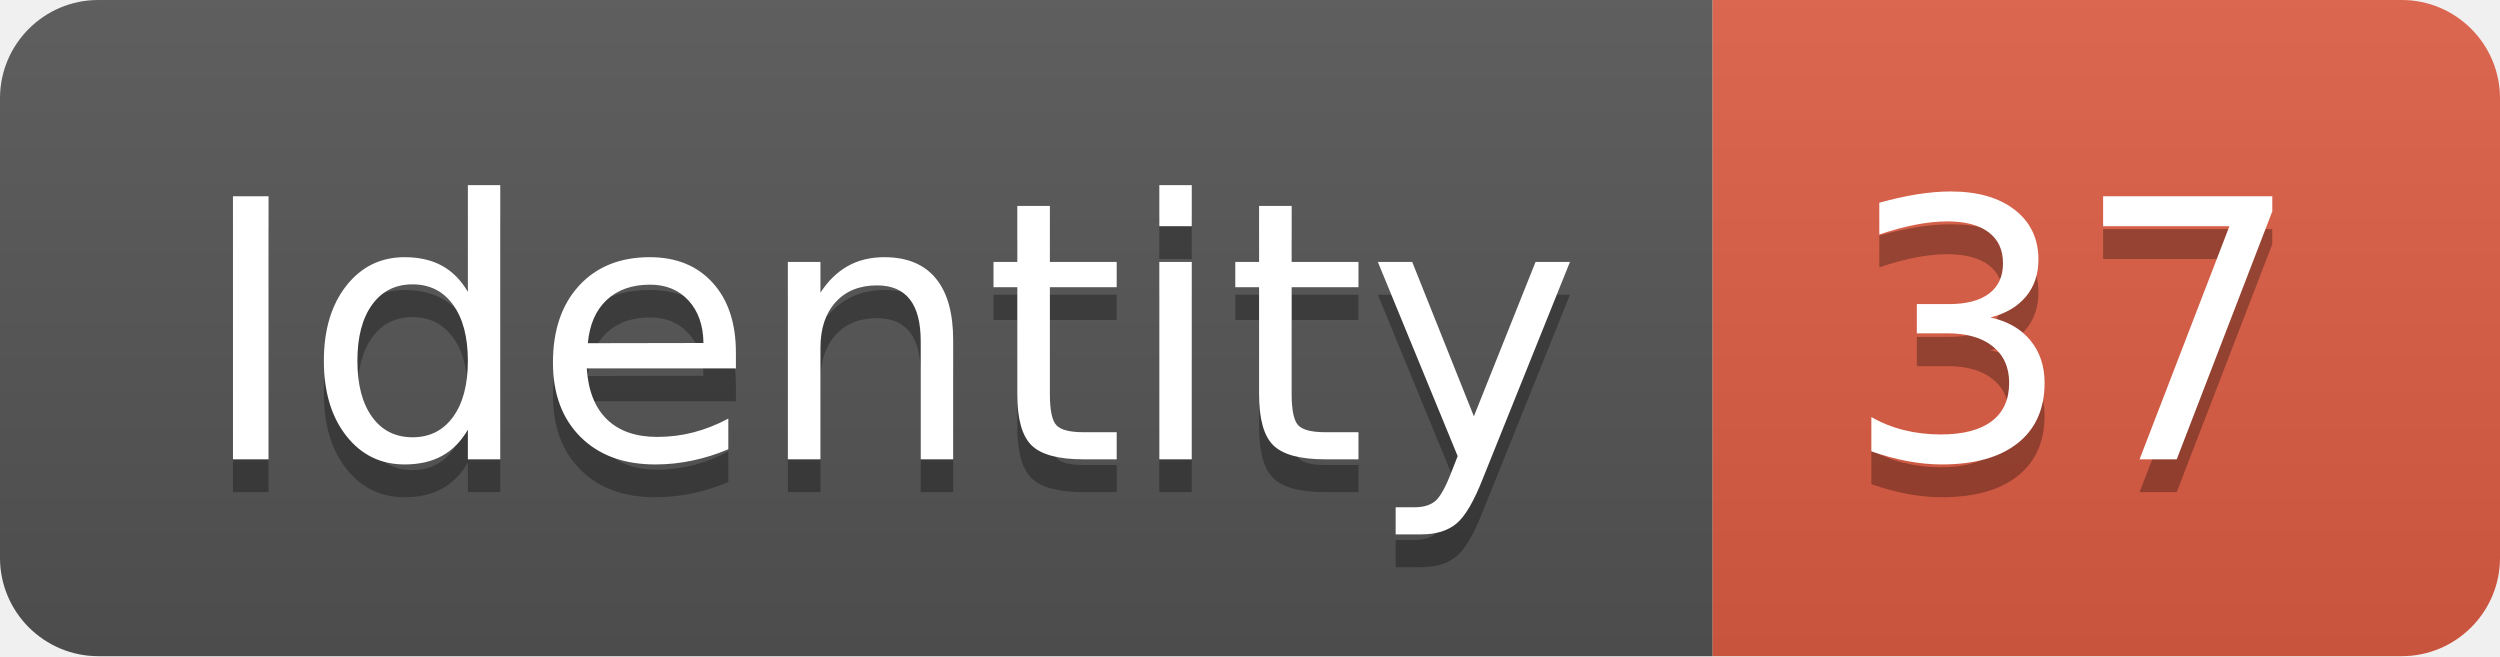
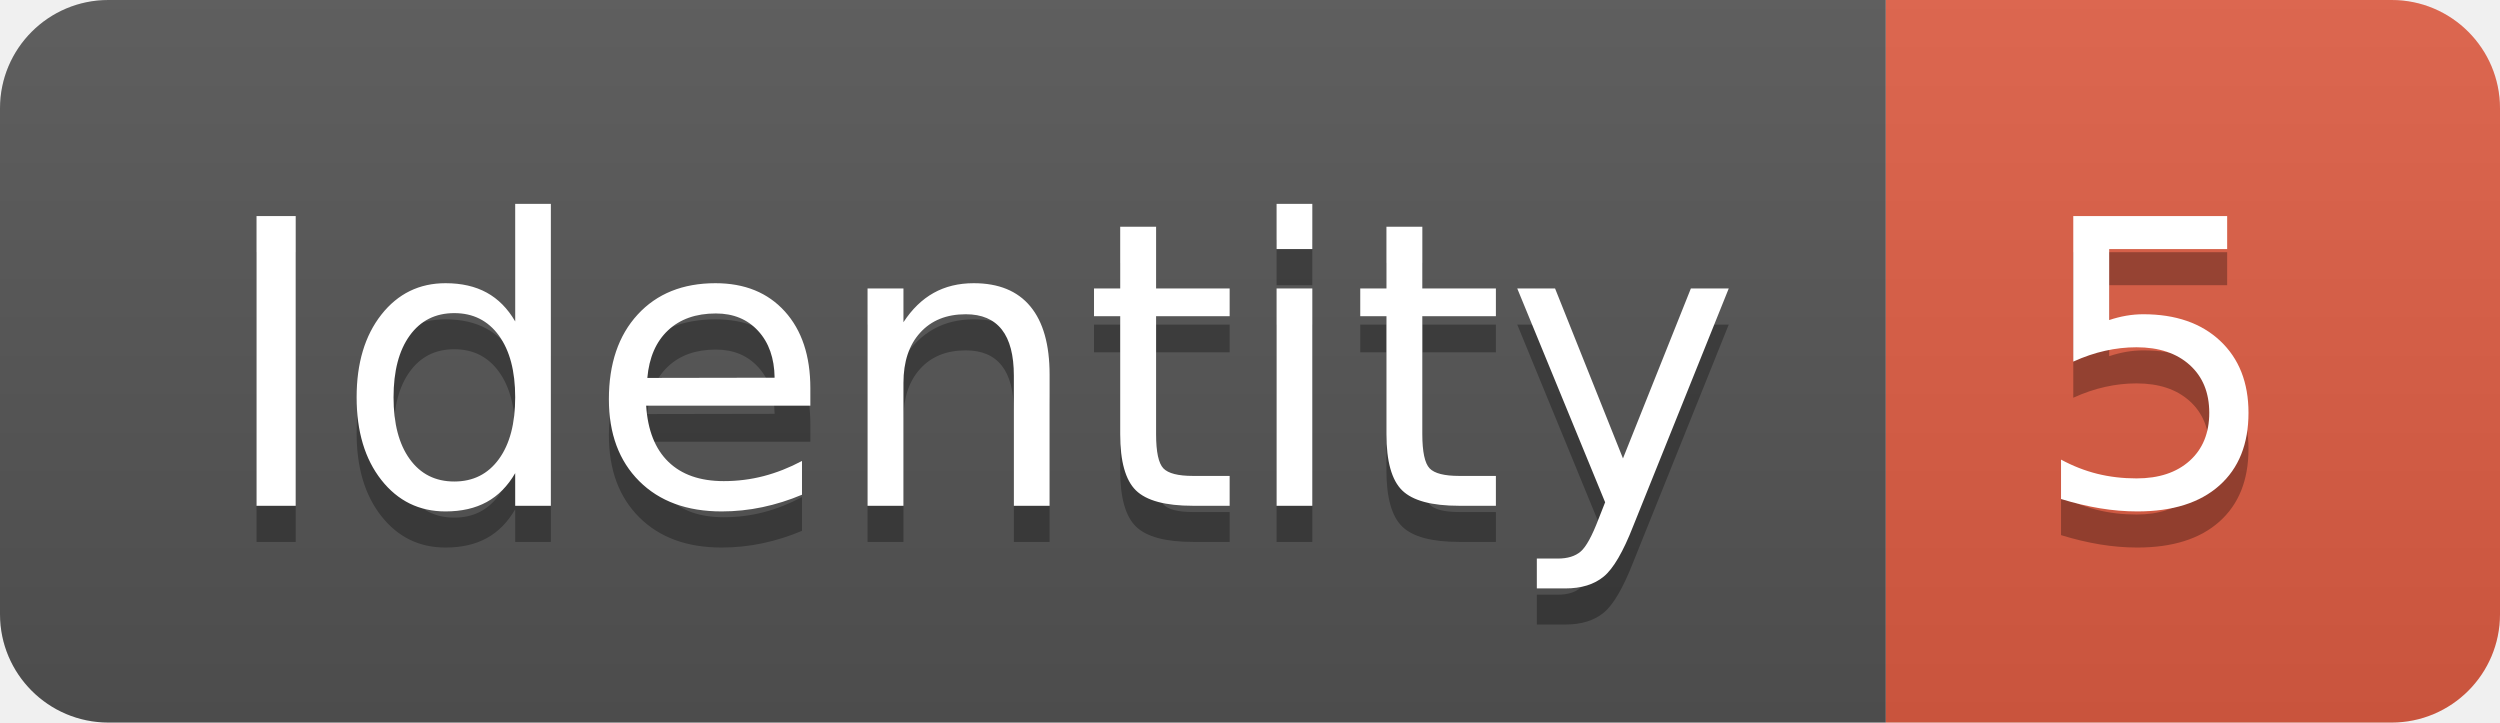
- <svg xmlns="http://www.w3.org/2000/svg" width="76.2" height="20">
+ <svg xmlns="http://www.w3.org/2000/svg" width="69.2" height="20">
  <linearGradient id="smooth" x2="0" y2="100%">
    <stop offset="0" stop-color="#bbb" stop-opacity=".1" />
    <stop offset="1" stop-opacity=".1" />
  </linearGradient>
  <clipPath id="round">
-     <rect width="76.2" height="20" rx="3" fill="#fff" />
+     <rect width="69.2" height="20" rx="3" fill="#fff" />
  </clipPath>
  <g clip-path="url(#round)">
    <rect width="52.2" height="20" fill="#555" />
-     <rect x="52.2" width="24.0" height="20" fill="#e05d44" />
-     <rect width="76.2" height="20" fill="url(#smooth)" />
+     <rect x="52.2" width="17.0" height="20" fill="#e05d44" />
+     <rect width="69.2" height="20" fill="url(#smooth)" />
  </g>
  <g fill="#fff" text-anchor="middle" font-family="DejaVu Sans,Verdana,Geneva,sans-serif" font-size="110">
    <text x="271.0" y="150" fill="#010101" fill-opacity=".3" transform="scale(0.1)" textLength="422.0" lengthAdjust="spacing">Identity</text>
    <text x="271.0" y="140" transform="scale(0.1)" textLength="422.0" lengthAdjust="spacing">Identity</text>
-     <text x="632.0" y="150" fill="#010101" fill-opacity=".3" transform="scale(0.1)" textLength="140.0" lengthAdjust="spacing">37</text>
-     <text x="632.0" y="140" transform="scale(0.1)" textLength="140.0" lengthAdjust="spacing">37</text>
+     <text x="597.0" y="150" fill="#010101" fill-opacity=".3" transform="scale(0.1)" textLength="70.0" lengthAdjust="spacing">5</text>
+     <text x="597.0" y="140" transform="scale(0.1)" textLength="70.0" lengthAdjust="spacing">5</text>
  </g>
</svg>
